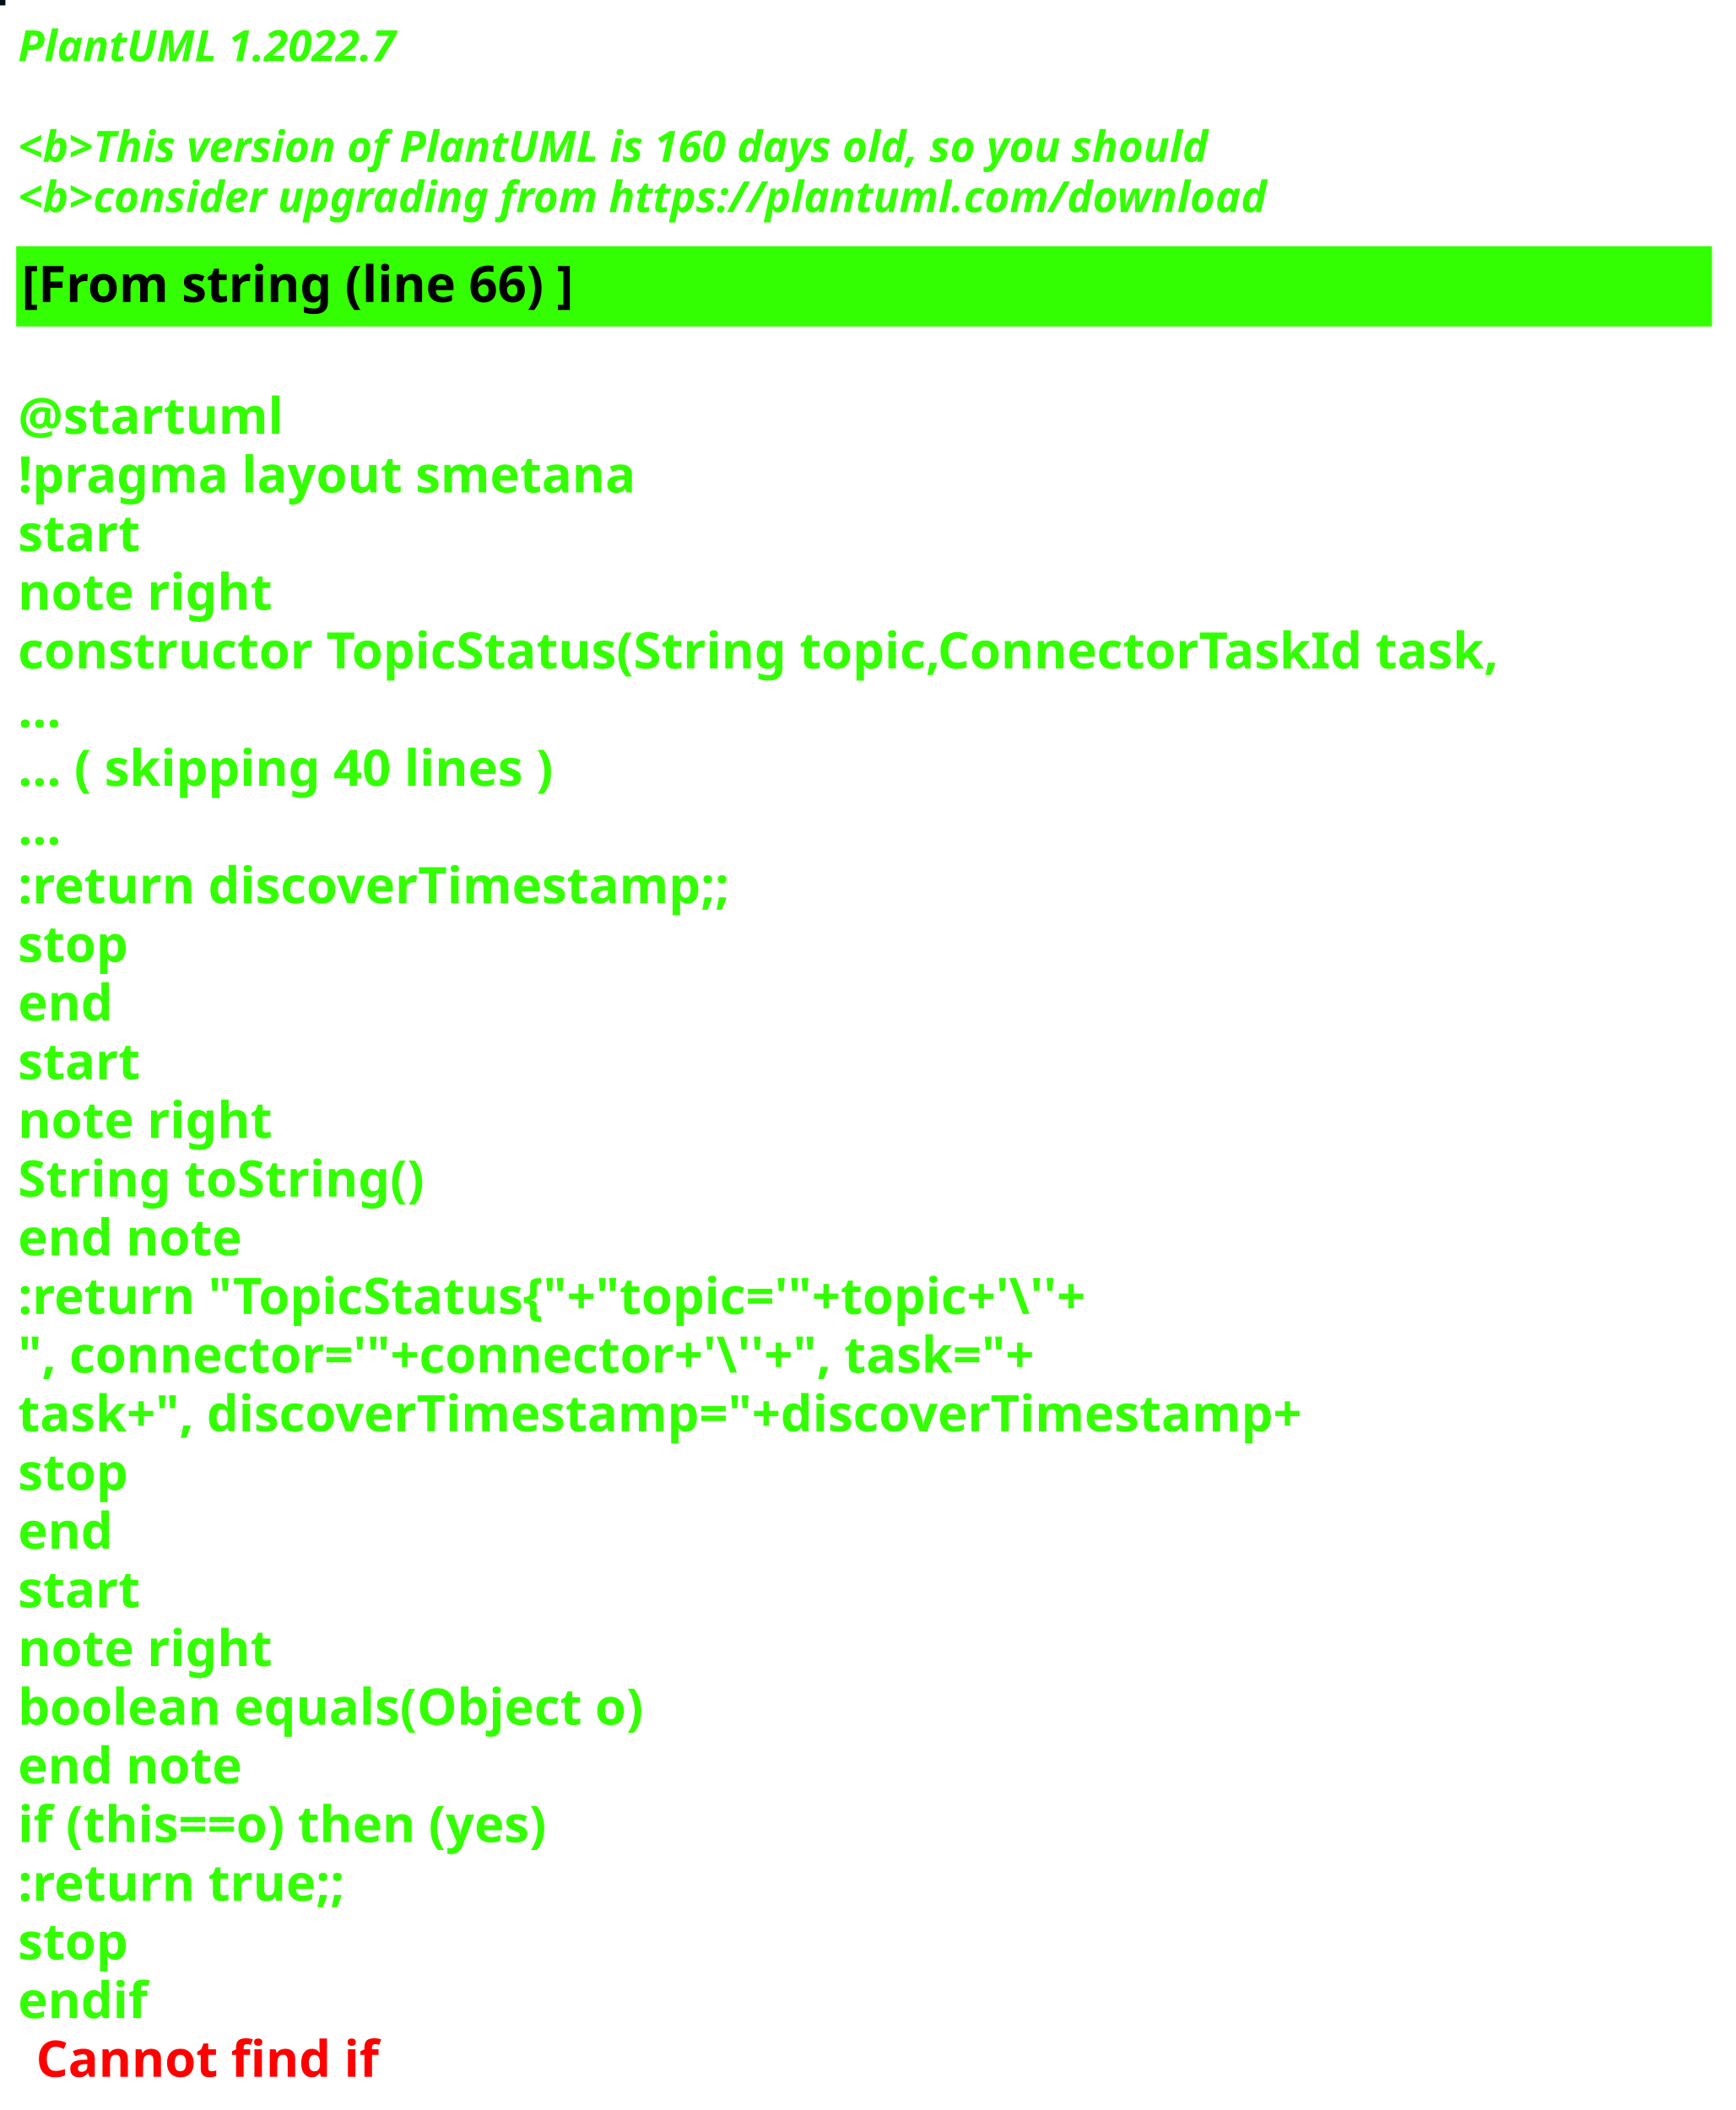
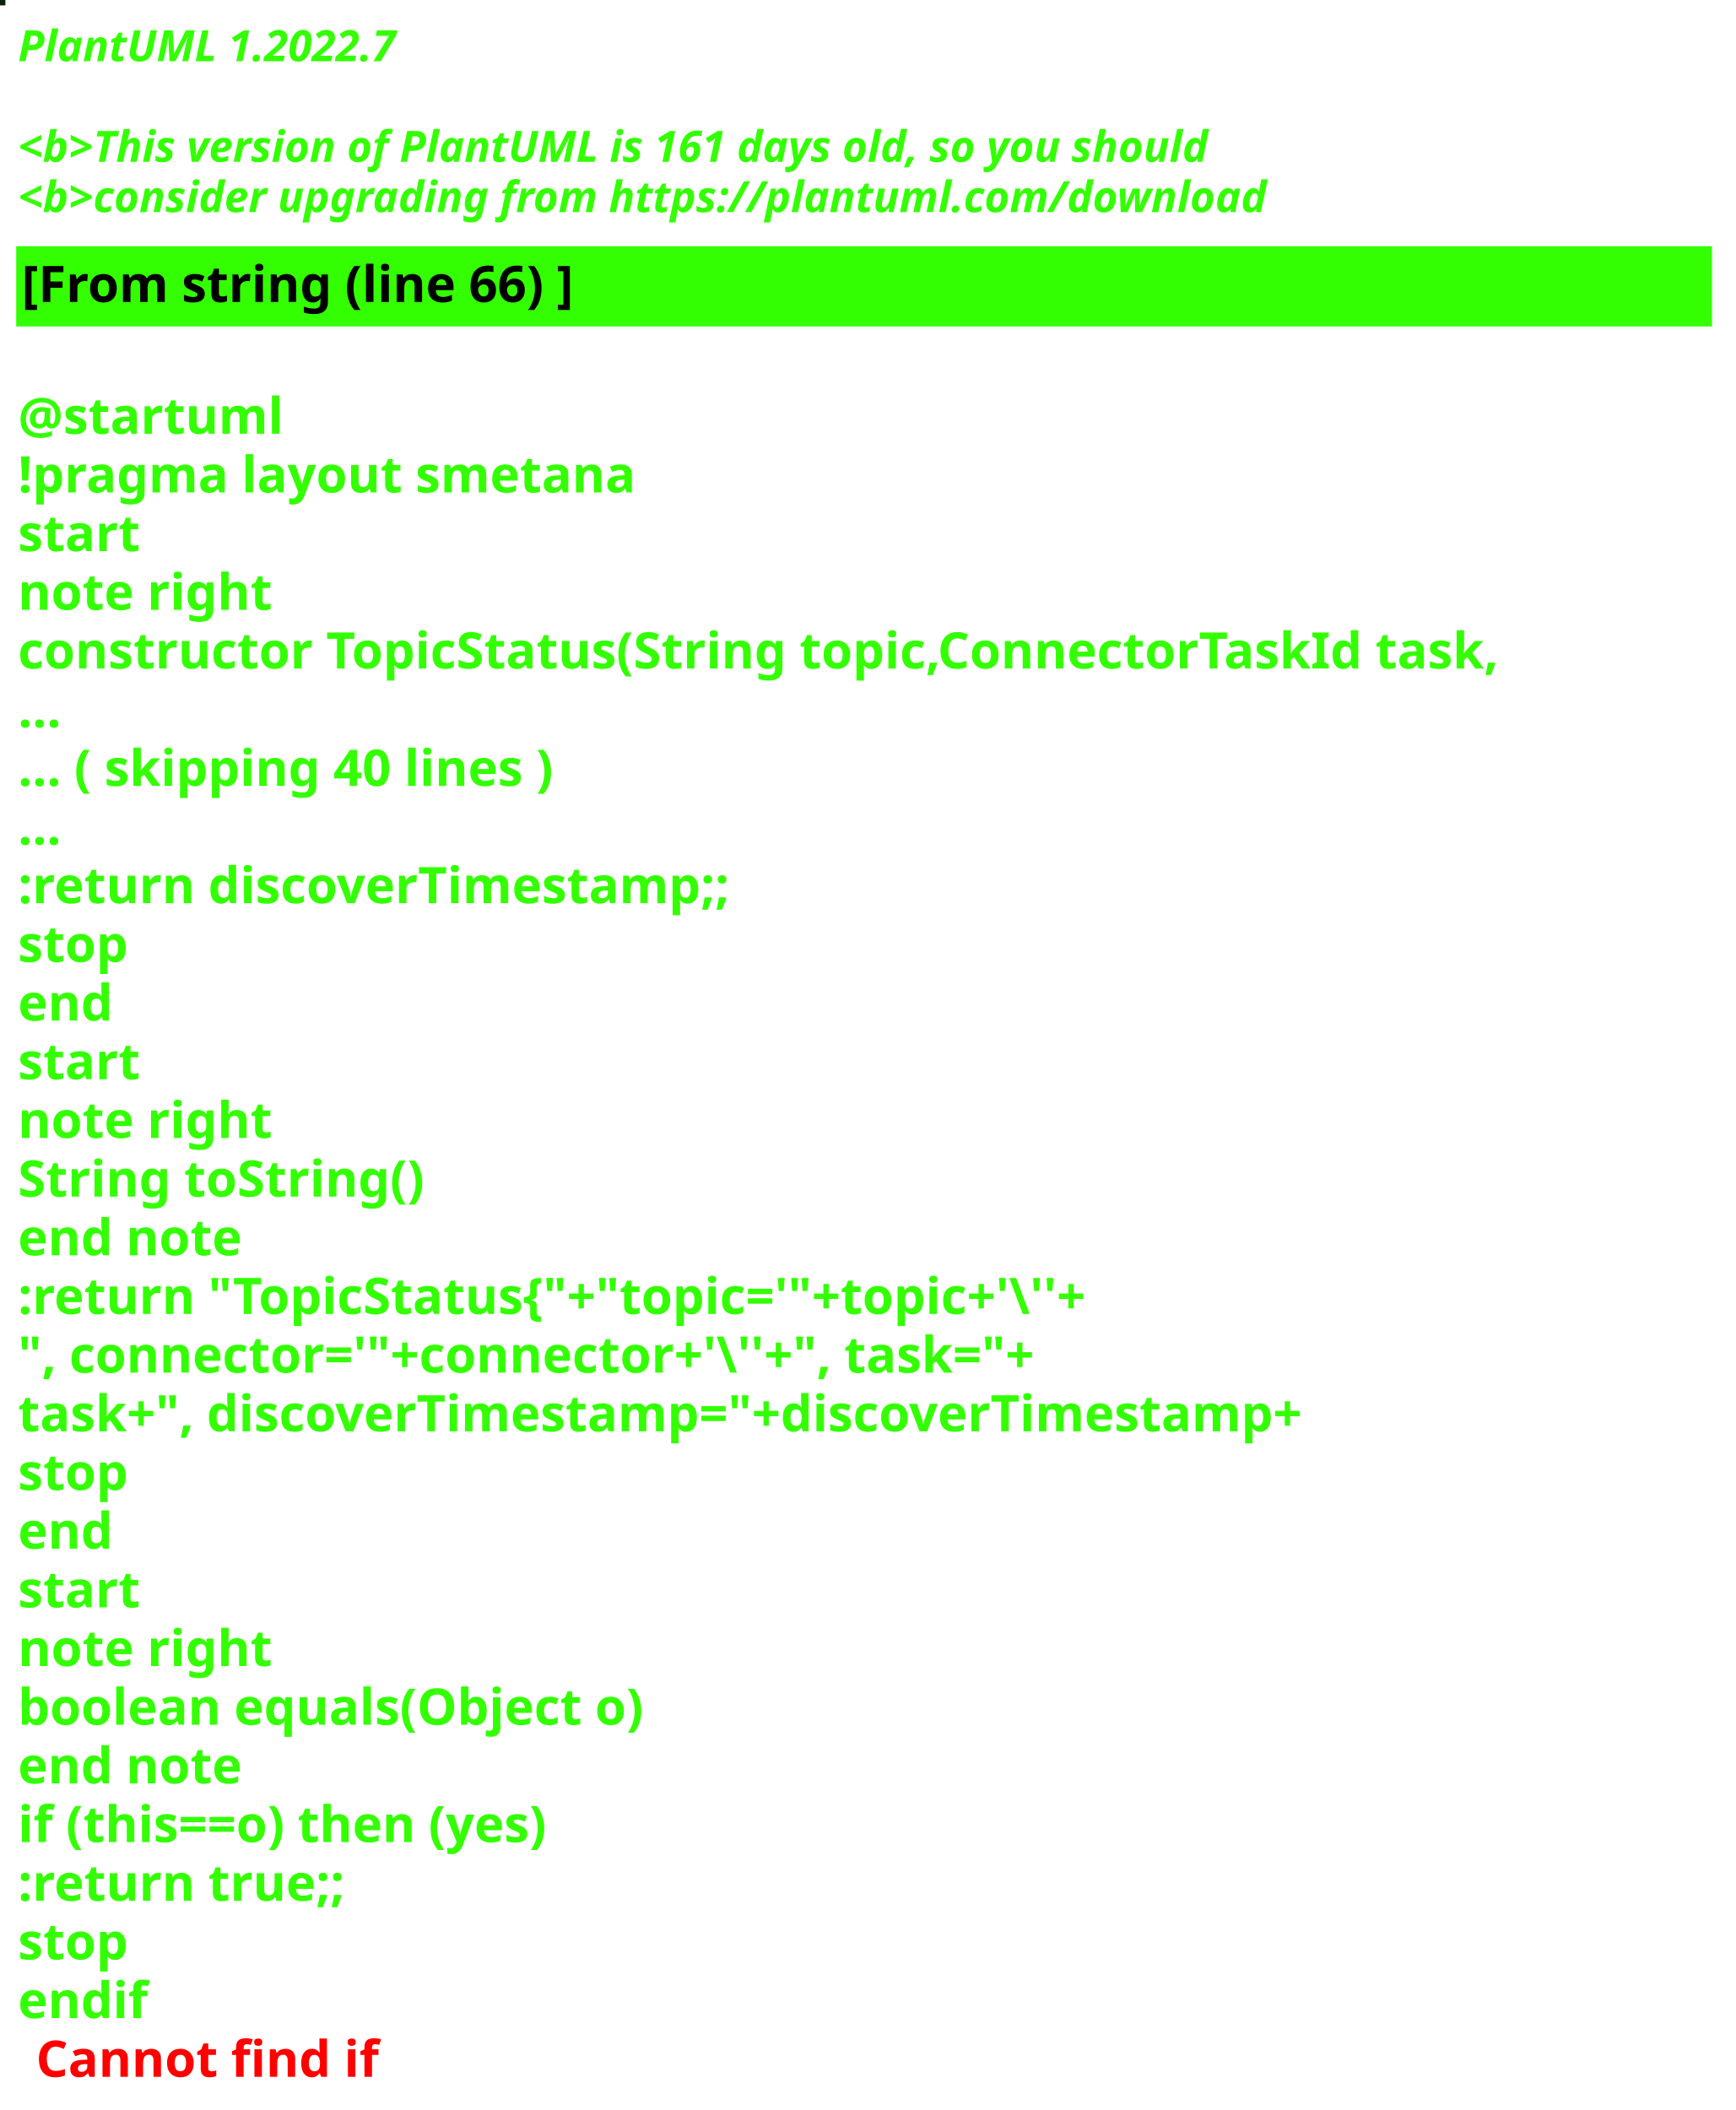
<svg xmlns="http://www.w3.org/2000/svg" contentStyleType="text/css" height="586px" preserveAspectRatio="none" style="width:482px;height:586px;background:#000000;" version="1.1" viewBox="0 0 482 586" width="482px" zoomAndPan="magnify">
  <defs />
  <g>
-     <rect fill="#070D15" height="1" style="stroke:#070D15;stroke-width:1.0;" width="1" x="0" y="0" />
+     <rect fill="#0B230B" height="1" style="stroke:#0B230B;stroke-width:1.0;" width="1" x="0" y="0" />
    <text fill="#33FF02" font-family="sans-serif" font-size="12" font-style="italic" font-weight="bold" lengthAdjust="spacing" textLength="127" x="5" y="17">PlantUML 1.2022.7</text>
    <text fill="#33FF02" font-family="sans-serif" font-size="12" font-style="italic" font-weight="bold" lengthAdjust="spacing" textLength="4" x="5" y="30.969"> </text>
-     <text fill="#33FF02" font-family="sans-serif" font-size="12" font-style="italic" font-weight="bold" lengthAdjust="spacing" textLength="399" x="5" y="44.938">&lt;b&gt;This version of PlantUML is 160 days old, so you should</text>
+     <text fill="#33FF02" font-family="sans-serif" font-size="12" font-style="italic" font-weight="bold" lengthAdjust="spacing" textLength="399" x="5" y="44.938">&lt;b&gt;This version of PlantUML is 161 days old, so you should</text>
    <text fill="#33FF02" font-family="sans-serif" font-size="12" font-style="italic" font-weight="bold" lengthAdjust="spacing" textLength="408" x="5" y="58.906">&lt;b&gt;consider upgrading from https://plantuml.com/download</text>
    <rect fill="#33FF02" height="21.297" style="stroke:#33FF02;stroke-width:1.0;" width="470" x="5" y="68.875" />
    <text fill="#000000" font-family="sans-serif" font-size="14" font-weight="bold" lengthAdjust="spacing" textLength="178" x="6" y="83.875">[From string (line 66) ]</text>
    <text fill="#33FF02" font-family="sans-serif" font-size="14" font-weight="bold" lengthAdjust="spacing" textLength="5" x="5" y="104.172"> </text>
    <text fill="#33FF02" font-family="sans-serif" font-size="14" font-weight="bold" lengthAdjust="spacing" textLength="79" x="5" y="120.469">@startuml</text>
    <text fill="#33FF02" font-family="sans-serif" font-size="14" font-weight="bold" lengthAdjust="spacing" textLength="190" x="5" y="136.766">!pragma layout smetana</text>
    <text fill="#33FF02" font-family="sans-serif" font-size="14" font-weight="bold" lengthAdjust="spacing" textLength="37" x="5" y="153.062">start</text>
    <text fill="#33FF02" font-family="sans-serif" font-size="14" font-weight="bold" lengthAdjust="spacing" textLength="78" x="5" y="169.359">note right</text>
    <text fill="#33FF02" font-family="sans-serif" font-size="14" font-weight="bold" lengthAdjust="spacing" textLength="470" x="5" y="185.656">constructor TopicStatus(String topic,ConnectorTaskId task,</text>
    <text fill="#33FF02" font-family="sans-serif" font-size="14" font-weight="bold" lengthAdjust="spacing" textLength="15" x="5" y="201.953">...</text>
    <text fill="#33FF02" font-family="sans-serif" font-size="14" font-weight="bold" lengthAdjust="spacing" textLength="175" x="5" y="218.25">... ( skipping 40 lines )</text>
    <text fill="#33FF02" font-family="sans-serif" font-size="14" font-weight="bold" lengthAdjust="spacing" textLength="15" x="5" y="234.547">...</text>
    <text fill="#33FF02" font-family="sans-serif" font-size="14" font-weight="bold" lengthAdjust="spacing" textLength="227" x="5" y="250.844">:return discoverTimestamp;;</text>
    <text fill="#33FF02" font-family="sans-serif" font-size="14" font-weight="bold" lengthAdjust="spacing" textLength="35" x="5" y="267.141">stop</text>
    <text fill="#33FF02" font-family="sans-serif" font-size="14" font-weight="bold" lengthAdjust="spacing" textLength="30" x="5" y="283.438">end</text>
    <text fill="#33FF02" font-family="sans-serif" font-size="14" font-weight="bold" lengthAdjust="spacing" textLength="37" x="5" y="299.734">start</text>
    <text fill="#33FF02" font-family="sans-serif" font-size="14" font-weight="bold" lengthAdjust="spacing" textLength="78" x="5" y="316.031">note right</text>
    <text fill="#33FF02" font-family="sans-serif" font-size="14" font-weight="bold" lengthAdjust="spacing" textLength="127" x="5" y="332.328">String toString()</text>
    <text fill="#33FF02" font-family="sans-serif" font-size="14" font-weight="bold" lengthAdjust="spacing" textLength="71" x="5" y="348.625">end note</text>
    <text fill="#33FF02" font-family="sans-serif" font-size="14" font-weight="bold" lengthAdjust="spacing" textLength="351" x="5" y="364.922">:return "TopicStatus{"+"topic='"+topic+'\''+</text>
    <text fill="#33FF02" font-family="sans-serif" font-size="14" font-weight="bold" lengthAdjust="spacing" textLength="336" x="5" y="381.219">", connector='"+connector+'\''+", task="+</text>
    <text fill="#33FF02" font-family="sans-serif" font-size="14" font-weight="bold" lengthAdjust="spacing" textLength="413" x="5" y="397.516">task+", discoverTimestamp="+discoverTimestamp+</text>
    <text fill="#33FF02" font-family="sans-serif" font-size="14" font-weight="bold" lengthAdjust="spacing" textLength="35" x="5" y="413.812">stop</text>
    <text fill="#33FF02" font-family="sans-serif" font-size="14" font-weight="bold" lengthAdjust="spacing" textLength="30" x="5" y="430.109">end</text>
    <text fill="#33FF02" font-family="sans-serif" font-size="14" font-weight="bold" lengthAdjust="spacing" textLength="37" x="5" y="446.406">start</text>
    <text fill="#33FF02" font-family="sans-serif" font-size="14" font-weight="bold" lengthAdjust="spacing" textLength="78" x="5" y="462.703">note right</text>
    <text fill="#33FF02" font-family="sans-serif" font-size="14" font-weight="bold" lengthAdjust="spacing" textLength="198" x="5" y="479">boolean equals(Object o)</text>
    <text fill="#33FF02" font-family="sans-serif" font-size="14" font-weight="bold" lengthAdjust="spacing" textLength="71" x="5" y="495.297">end note</text>
    <text fill="#33FF02" font-family="sans-serif" font-size="14" font-weight="bold" lengthAdjust="spacing" textLength="176" x="5" y="511.594">if (this==o) then (yes)</text>
    <text fill="#33FF02" font-family="sans-serif" font-size="14" font-weight="bold" lengthAdjust="spacing" textLength="106" x="5" y="527.891">:return true;;</text>
    <text fill="#33FF02" font-family="sans-serif" font-size="14" font-weight="bold" lengthAdjust="spacing" textLength="35" x="5" y="544.188">stop</text>
    <text fill="#33FF02" font-family="sans-serif" font-size="14" font-weight="bold" lengthAdjust="spacing" text-decoration="wavy underline" textLength="40" x="5" y="560.484">endif</text>
    <text fill="#FF0000" font-family="sans-serif" font-size="14" font-weight="bold" lengthAdjust="spacing" textLength="106" x="10" y="576.781">Cannot find if</text>
  </g>
</svg>
